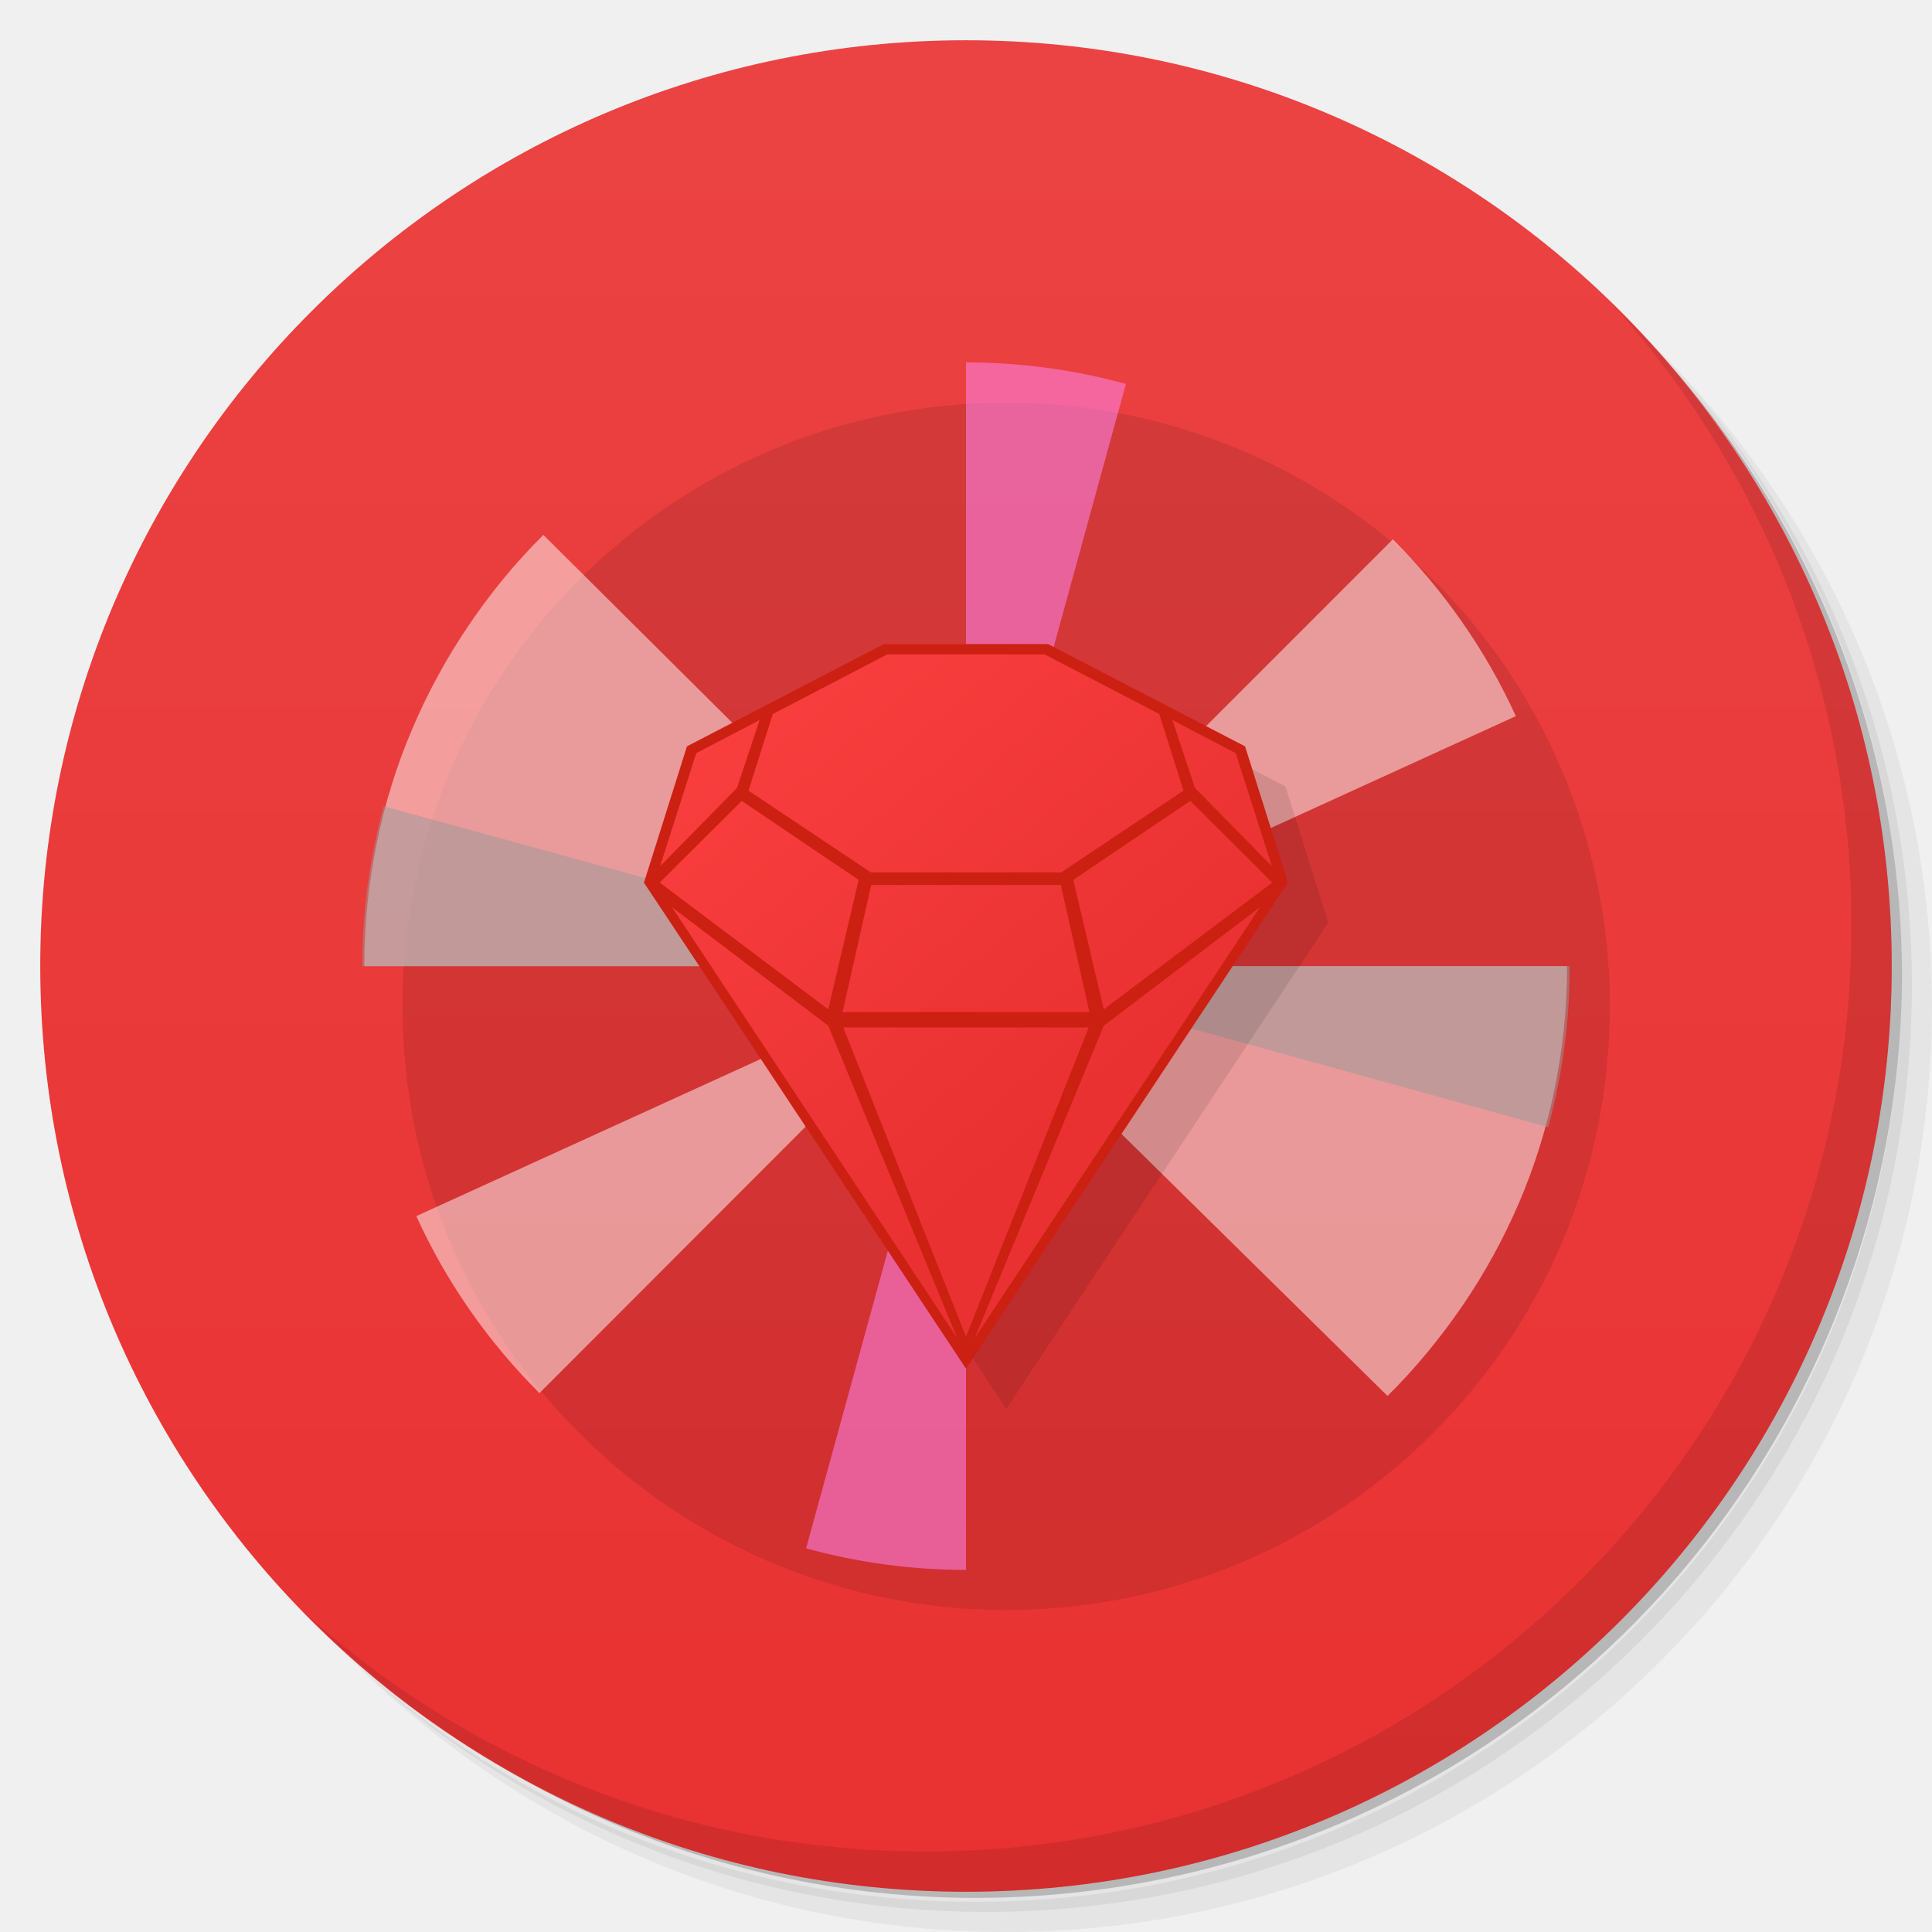
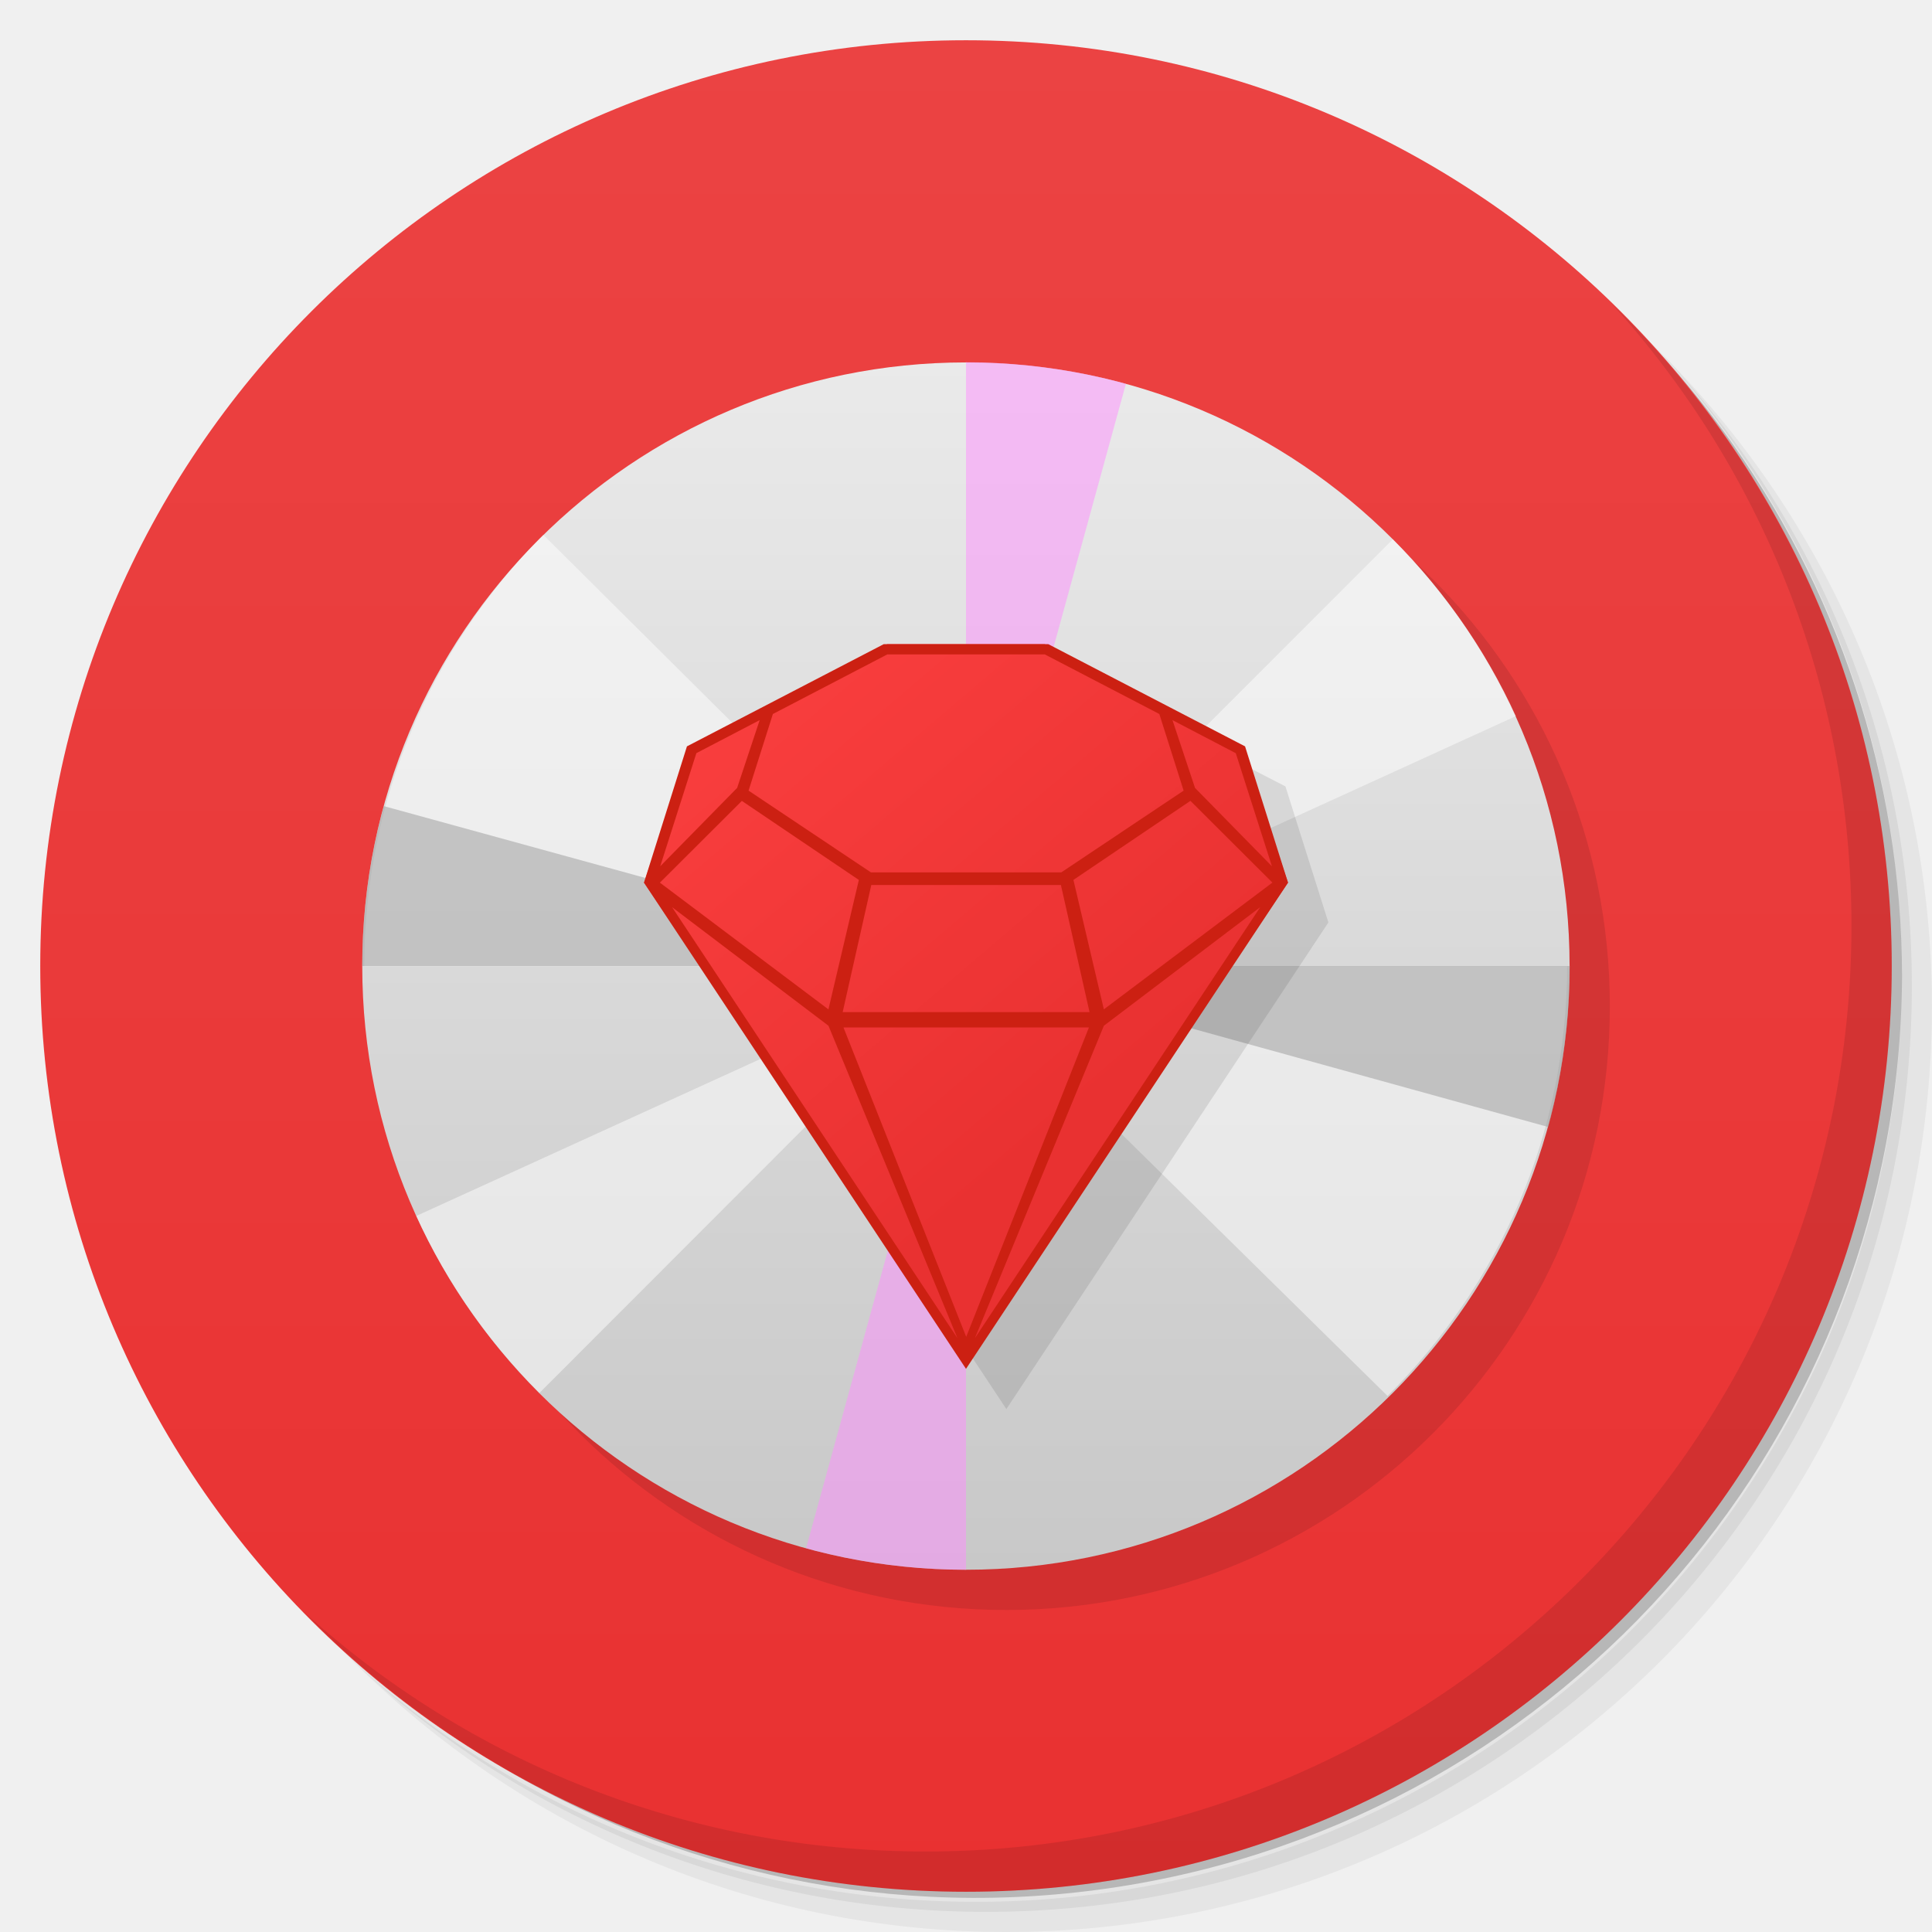
<svg xmlns="http://www.w3.org/2000/svg" viewBox="0 0 48 48">
  <defs>
    <linearGradient id="linearGradient3764" x1="1" x2="47" gradientUnits="userSpaceOnUse" gradientTransform="matrix(0,-1,1,0,-1.5e-6,48)">
      <stop style="stop-color:#e93131;stop-opacity:1" />
      <stop offset="1" style="stop-color:#eb4343;stop-opacity:1" />
    </linearGradient>
-     <linearGradient id="linearGradient4017" gradientUnits="userSpaceOnUse" gradientTransform="matrix(0.5232739,-0.4780167,0.5051025,0.4159134,-2.38027,21.6445)" x1="23.295" y1="36.865" x2="23.668" y2="3.621">
+     <linearGradient id="linear0" gradientUnits="userSpaceOnUse" y1="279.1" x2="0" y2="268.33" gradientTransform="matrix(2.797157,0,0,2.797157,-332.9733,-741.6494)">
+       <stop style="stop-color:#c8c8c8;stop-opacity:1" />
+       <stop offset="1" style="stop-color:#eaeaea;stop-opacity:1" />
+     </linearGradient>
+     <linearGradient id="linearGradient4017" gradientUnits="userSpaceOnUse" gradientTransform="matrix(0.4651324,-0.4046084,0.44898,0.3520422,1.43976,22.47455)" x1="23.295" y1="36.865" x2="23.668" y2="3.621">
      <stop style="stop-color:#e93131;stop-opacity:1" />
      <stop offset="1" style="stop-color:#ff4343;stop-opacity:1" />
    </linearGradient>
  </defs>
-   <g>
-     <path d="m 36.31 5 c 5.859 4.062 9.688 10.831 9.688 18.5 c 0 12.426 -10.07 22.5 -22.5 22.5 c -7.669 0 -14.438 -3.828 -18.5 -9.688 c 1.037 1.822 2.306 3.499 3.781 4.969 c 4.085 3.712 9.514 5.969 15.469 5.969 c 12.703 0 23 -10.298 23 -23 c 0 -5.954 -2.256 -11.384 -5.969 -15.469 c -1.469 -1.475 -3.147 -2.744 -4.969 -3.781 z m 4.969 3.781 c 3.854 4.113 6.219 9.637 6.219 15.719 c 0 12.703 -10.297 23 -23 23 c -6.081 0 -11.606 -2.364 -15.719 -6.219 c 4.16 4.144 9.883 6.719 16.219 6.719 c 12.703 0 23 -10.298 23 -23 c 0 -6.335 -2.575 -12.06 -6.719 -16.219 z" style="opacity:0.05" />
-     <path d="m 41.28 8.781 c 3.712 4.085 5.969 9.514 5.969 15.469 c 0 12.703 -10.297 23 -23 23 c -5.954 0 -11.384 -2.256 -15.469 -5.969 c 4.113 3.854 9.637 6.219 15.719 6.219 c 12.703 0 23 -10.298 23 -23 c 0 -6.081 -2.364 -11.606 -6.219 -15.719 z" style="opacity:0.1" />
-     <path d="m 31.25 2.375 c 8.615 3.154 14.75 11.417 14.75 21.13 c 0 12.426 -10.07 22.5 -22.5 22.5 c -9.708 0 -17.971 -6.135 -21.12 -14.75 a 23 23 0 0 0 44.875 -7 a 23 23 0 0 0 -16 -21.875 z" style="opacity:0.2" />
-   </g>
-   <g>
-     <path d="m 24 1 c 12.703 0 23 10.297 23 23 c 0 12.703 -10.297 23 -23 23 -12.703 0 -23 -10.297 -23 -23 0 -12.703 10.297 -23 23 -23 z" style="fill:url(#linearGradient3764);fill-opacity:1" />
-   </g>
-   <g>
-     <path d="m 40.03 7.531 c 3.712 4.084 5.969 9.514 5.969 15.469 0 12.703 -10.297 23 -23 23 c -5.954 0 -11.384 -2.256 -15.469 -5.969 4.178 4.291 10.01 6.969 16.469 6.969 c 12.703 0 23 -10.298 23 -23 0 -6.462 -2.677 -12.291 -6.969 -16.469 z" style="opacity:0.1" />
-   </g>
-   <g transform="translate(-2.8031491e-8,0.004)">
-     <g>
-       <g transform="translate(1,1)">
-         <g style="opacity:0.1">
-           <g>
-             <path d="m 24,9 c 8.281,0 14.996,6.715 14.996,15 0,8.281 -6.715,14.996 -14.996,14.996 C 15.715,38.996 9,32.281 9,24 9,15.715 15.715,9 24,9 m 0,0" style="fill:#000;stroke:none;fill-rule:evenodd" />
-           </g>
-         </g>
-       </g>
-     </g>
-   </g>
-   <g transform="matrix(3.543307,0,0,3.543307,-2.8031491e-8,0.004)">
-     <g transform="scale(0.2822222,0.2822222)">
-       <g>
-         <g>
-           <g>
-             <g>
-               <path d="m 34.47,34.68 c 0.691,-0.682 1.313,-1.439 1.863,-2.241 0.547,-0.799 1.023,-1.667 1.41,-2.569 0.387,-0.902 0.68,-1.847 0.883,-2.831 0.199,-0.983 0.309,-2 0.309,-3.039 L 28.3,24 c 0,0.625 -0.16,1.226 -0.39,1.766 -0.227,0.54 -0.616,1.026 -1.03,1.435 l 7.594,7.478" style="fill:#fff;fill-opacity:0.498;stroke:none;fill-rule:nonzero" />
-               <path d="m 13.496,13.289 c -0.688,0.684 -1.309,1.44 -1.855,2.248 -0.547,0.808 -1.02,1.674 -1.402,2.578 C 9.852,19.019 9.559,19.966 9.36,20.949 9.157,21.935 9.051,22.959 9.051,24 l 10.664,0 c 0,-0.629 0.125,-1.23 0.359,-1.77 0.23,-0.544 0.563,-1.033 0.973,-1.44 L 13.508,13.294 M 13.496,13.29" style="fill:#fff;fill-opacity:0.498;stroke:none;fill-rule:nonzero" />
-               <path d="m 10.343 30.21 c 0.75 1.652 1.793 3.133 3.059 4.398 l 7.558 -7.566 c -0.359 -0.363 -0.669 -0.801 -0.88 -1.273" style="fill:#fff;fill-opacity:0.498;stroke:none;fill-rule:nonzero" />
-               <path d="M 34.602,13.398 27.04,20.96 c 0.363,0.363 0.67,0.801 0.885,1.273 l 9.736,-4.445 C 36.907,16.14 35.868,14.659 34.602,13.393" style="fill:#fff;fill-opacity:0.498;stroke:none;fill-rule:nonzero" />
-               <path d="m 39,24 c 0,1.353 -0.18,2.698 -0.535,4 L 24,24 m 15,0" style="fill:#999;fill-opacity:0.498;stroke:none;fill-rule:nonzero" />
-               <path d="M 9,24 C 9,22.656 9.18,21.32 9.535,20.027 L 24,24 M 9,24" style="fill:#999;fill-opacity:0.498;stroke:none;fill-rule:nonzero" />
-               <path d="m 24,9 c 1.344,0 2.68,0.18 3.973,0.535 L 24,24 M 24,9" style="fill:#ff8dff;fill-opacity:0.498;stroke:none;fill-rule:nonzero" />
-               <path d="m 24,39 c -1.344,0 -2.68,-0.18 -3.973,-0.535 L 24,24 m 0,15" style="fill:#ff8dff;fill-opacity:0.498;stroke:none;fill-rule:nonzero" />
-             </g>
-           </g>
-         </g>
-       </g>
-       <g transform="matrix(0.3193481,-0.3188134,0.3082582,0.2773935,1.887326,21.74374)">
-         <g>
-           <g transform="translate(1,1)">
-             <g style="opacity:0.1">
-        
-       </g>
-           </g>
-         </g>
-       </g>
-       <g transform="matrix(0.3201308,-0.3249087,0.3090137,0.282697,1.975036,21.29518)">
-         <g>
-      
-     </g>
-       </g>
-     </g>
-     <path d="M 5.099,5.513 4.798,6.467 7.056,9.878 9.314,6.467 9.013,5.513 7.626,4.798 l -1.127,0" style="fill:#000;opacity:0.1;fill-opacity:1;stroke:none;fill-rule:nonzero" />
-     <g transform="matrix(0.2508642,0,0,0.2388818,1.003457,1.17121)">
-       <path d="m 23 35 -9 -14 1.3 -4 5.5 -3 4.4 0 5.5 3 1.3 4" style="fill:url(#linearGradient4017);stroke:none;fill-rule:nonzero" />
-       <path d="M 30.8,17 32,21 23,35.266 14,21 l 1.2,-4 5.5,-3 4.6,0 m 5.24,3.2 -1.77,-0.97 0.63,1.99 2.15,2.3 z m -5.34,-2.9 -4.4,0 -3.2,1.75 -0.68,2.25 3.42,2.399 5.32,0 3.42,-2.4 -0.68,-2.25 m 0.87,2.55 -3.27,2.32 0.85,3.8 4.71,-3.72 z m -3.62,2.47 -5.3,0 -0.8,3.73 6.9,0 z m -8.42,-4.84 -1.77,0.97 -1.01,3.32 2.15,-2.3 z m 13.99,5.49 -4.37,3.48 -3.606,9.17 m -6.514,-15.77 -2.29,2.4 4.71,3.72 0.85,-3.8 m 6.43,4.33 -6.86,0 3.43,9.08 z m -11.65,-3.53 7.975,12.65 -3.605,-9.17" style="fill:#cc2012;fill-opacity:1;stroke:none;fill-rule:nonzero" />
-     </g>
-   </g>
+   <path d="m 36.31,5 c 5.859,4.062 9.688,10.831 9.688,18.5 0,12.426 -10.07,22.5 -22.5,22.5 -7.669,0 -14.438,-3.828 -18.5,-9.688 1.037,1.822 2.306,3.499 3.781,4.969 4.085,3.712 9.514,5.969 15.469,5.969 12.703,0 23,-10.298 23,-23 0,-5.954 -2.256,-11.384 -5.969,-15.469 C 39.81,7.306 38.132,6.037 36.31,5 Z m 4.969,3.781 c 3.854,4.113 6.219,9.637 6.219,15.719 0,12.703 -10.297,23 -23,23 -6.081,0 -11.606,-2.364 -15.719,-6.219 4.16,4.144 9.883,6.719 16.219,6.719 12.703,0 23,-10.298 23,-23 0,-6.335 -2.575,-12.06 -6.719,-16.219 z" style="opacity:0.05" />
+   <path d="m 41.28 8.781 c 3.712 4.085 5.969 9.514 5.969 15.469 0 12.703 -10.297 23 -23 23 -5.954 0 -11.384 -2.256 -15.469 -5.969 4.113 3.854 9.637 6.219 15.719 6.219 12.703 0 23 -10.298 23 -23 0 -6.081 -2.364 -11.606 -6.219 -15.719 z" style="opacity:0.1" />
+   <path d="M 31.25,2.375 C 39.865,5.529 46,13.792 46,23.505 c 0,12.426 -10.07,22.5 -22.5,22.5 -9.708,0 -17.971,-6.135 -21.12,-14.75 a 23,23 0 0 0 44.875,-7 23,23 0 0 0 -16,-21.875 z" style="opacity:0.2" />
+   <path d="M 24,1 C 36.703,1 47,11.297 47,24 47,36.703 36.703,47 24,47 11.297,47 1,36.703 1,24 1,11.297 11.297,1 24,1 Z" style="fill:url(#linearGradient3764);fill-opacity:1" />
+   <path d="m 40.03,7.531 c 3.712,4.084 5.969,9.514 5.969,15.469 0,12.703 -10.297,23 -23,23 C 17.045,46 11.615,43.744 7.53,40.031 11.708,44.322 17.54,47 23.999,47 c 12.703,0 23,-10.298 23,-23 0,-6.462 -2.677,-12.291 -6.969,-16.469 z" style="opacity:0.1" />
+   <path d="m 25,10.004 c 8.281,0 14.996,6.715 14.996,15 C 39.996,33.285 33.281,40 25,40 16.715,40 10,33.285 10,25.004 c 0,-8.285 6.715,-15 15,-15 m 0,0" style="fill:#000;opacity:0.1;stroke:none;fill-rule:evenodd" />
+   <path d="m 24,9.004 c 8.281,0 14.996,6.715 14.996,15 C 38.996,32.285 32.281,39 24,39 15.715,39 9,32.285 9,24.004 c 0,-8.285 6.715,-15 15,-15 m 0,0" style="fill:url(#linear0);stroke:none;fill-rule:evenodd" />
+   <path d="m 34.47 34.684 c 0.691 -0.682 1.313 -1.439 1.863 -2.241 0.547 -0.799 1.023 -1.667 1.41 -2.569 0.387 -0.902 0.68 -1.847 0.883 -2.831 0.199 -0.983 0.309 -2 0.309 -3.039 l -10.635 0 c 0 0.625 -0.16 1.226 -0.39 1.766 -0.227 0.54 -0.616 1.026 -1.03 1.435 l 7.594 7.478" style="fill:#fff;fill-opacity:0.498;stroke:none;fill-rule:nonzero" />
+   <path d="m 13.496 13.293 c -0.688 0.684 -1.309 1.44 -1.855 2.248 -0.547 0.808 -1.02 1.674 -1.402 2.578 -0.387 0.904 -0.68 1.851 -0.879 2.834 -0.203 0.986 -0.309 2.01 -0.309 3.051 l 10.664 0 c 0 -0.629 0.125 -1.23 0.359 -1.77 0.23 -0.544 0.563 -1.033 0.973 -1.44 l -7.539 -7.496 m -0.012 -0.004" style="fill:#fff;fill-opacity:0.498;stroke:none;fill-rule:nonzero" />
+   <path d="m 10.343 30.21 c 0.75 1.652 1.793 3.133 3.059 4.398 l 7.558 -7.566 c -0.359 -0.363 -0.669 -0.801 -0.88 -1.273" style="fill:#fff;fill-opacity:0.498;stroke:none;fill-rule:nonzero" />
+   <path d="m 34.602 13.402 -7.562 7.562 c 0.363 0.363 0.67 0.801 0.885 1.273 l 9.736 -4.445 c -0.754 -1.648 -1.793 -3.129 -3.059 -4.395" style="fill:#fff;fill-opacity:0.498;stroke:none;fill-rule:nonzero" />
+   <path d="m 39 24 c 0 1.353 -0.18 2.698 -0.535 4 l -14.465 -4 m 15 0" style="fill:#999;fill-opacity:0.498;stroke:none;fill-rule:nonzero" />
+   <path d="m 9 24 c 0 -1.344 0.18 -2.68 0.535 -3.973 l 14.465 3.973 m -15 0" style="fill:#999;fill-opacity:0.498;stroke:none;fill-rule:nonzero" />
+   <path d="m 24 9 c 1.344 0 2.68 0.18 3.973 0.535 l -3.973 14.465 m 0 -15" style="fill:#ff8dff;fill-opacity:0.498;stroke:none;fill-rule:nonzero" />
+   <path d="m 24 39 c -1.344 0 -2.68 -0.18 -3.973 -0.535 l 3.973 -14.465 m 0 15" style="fill:#ff8dff;fill-opacity:0.498;stroke:none;fill-rule:nonzero" />
+   <path d="m 18.07 19.538 -1.067 3.38 8 12.09 8 -12.09 -1.067 -3.38 -4.915 -2.533 -3.993 0" style="fill:#000;opacity:0.1;fill-opacity:1;stroke:none;fill-rule:nonzero" />
+   <path d="m 24 33.779 -8 -11.85 1.156 -3.386 4.889 -2.539 3.911 0 4.889 2.539 l 1.156 3.386" style="fill:url(#linearGradient4017);stroke:none;fill-rule:nonzero" />
+   <path d="m 30.933 18.543 1.067 3.386 -8 12.08 -8 -12.08 1.067 -3.386 4.889 -2.539 l 4.089 0 m 4.658 2.709 -1.573 -0.821 0.56 1.684 l 1.911 1.947 m -5.644 -5.265 -3.911 0 -2.844 1.481 -0.604 1.904 3.04 2.031 4.729 0 3.04 -2.031 l -0.604 -1.904 m 0.773 2.158 -2.907 1.964 0.756 3.216 4.187 -3.149 z m -3.218 2.091 -4.711 0 -0.711 3.157 6.133 0 z m -7.484 -4.097 -1.573 0.821 -0.898 2.81 1.911 -1.947 m 12.996 2.963 -3.884 2.946 -3.205 7.762 m -5.79 -13.348 -2.036 2.031 4.187 3.149 0.756 -3.216 m 5.716 3.665 -6.098 0 l 3.049 7.686 m -7.307 -10.674 7.089 10.707 -3.204 -7.762" style="fill:#cc2012;fill-opacity:1;stroke:none;fill-rule:nonzero" />
</svg>
